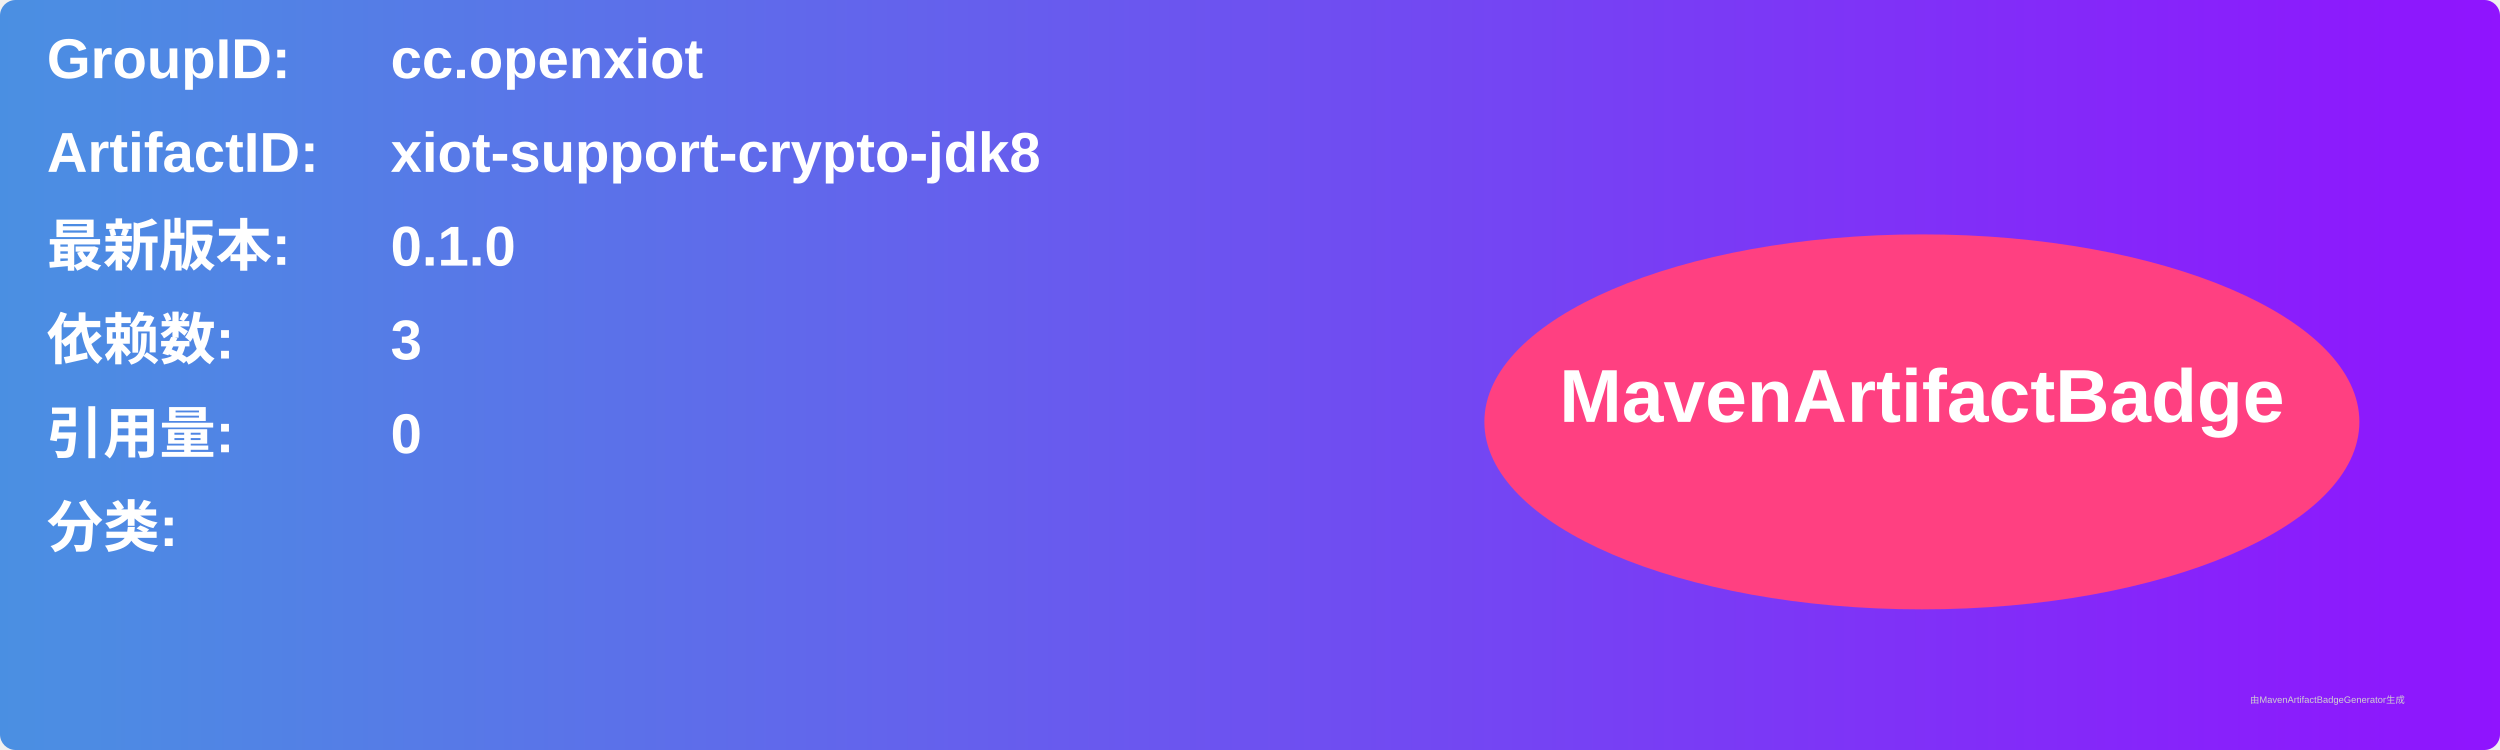
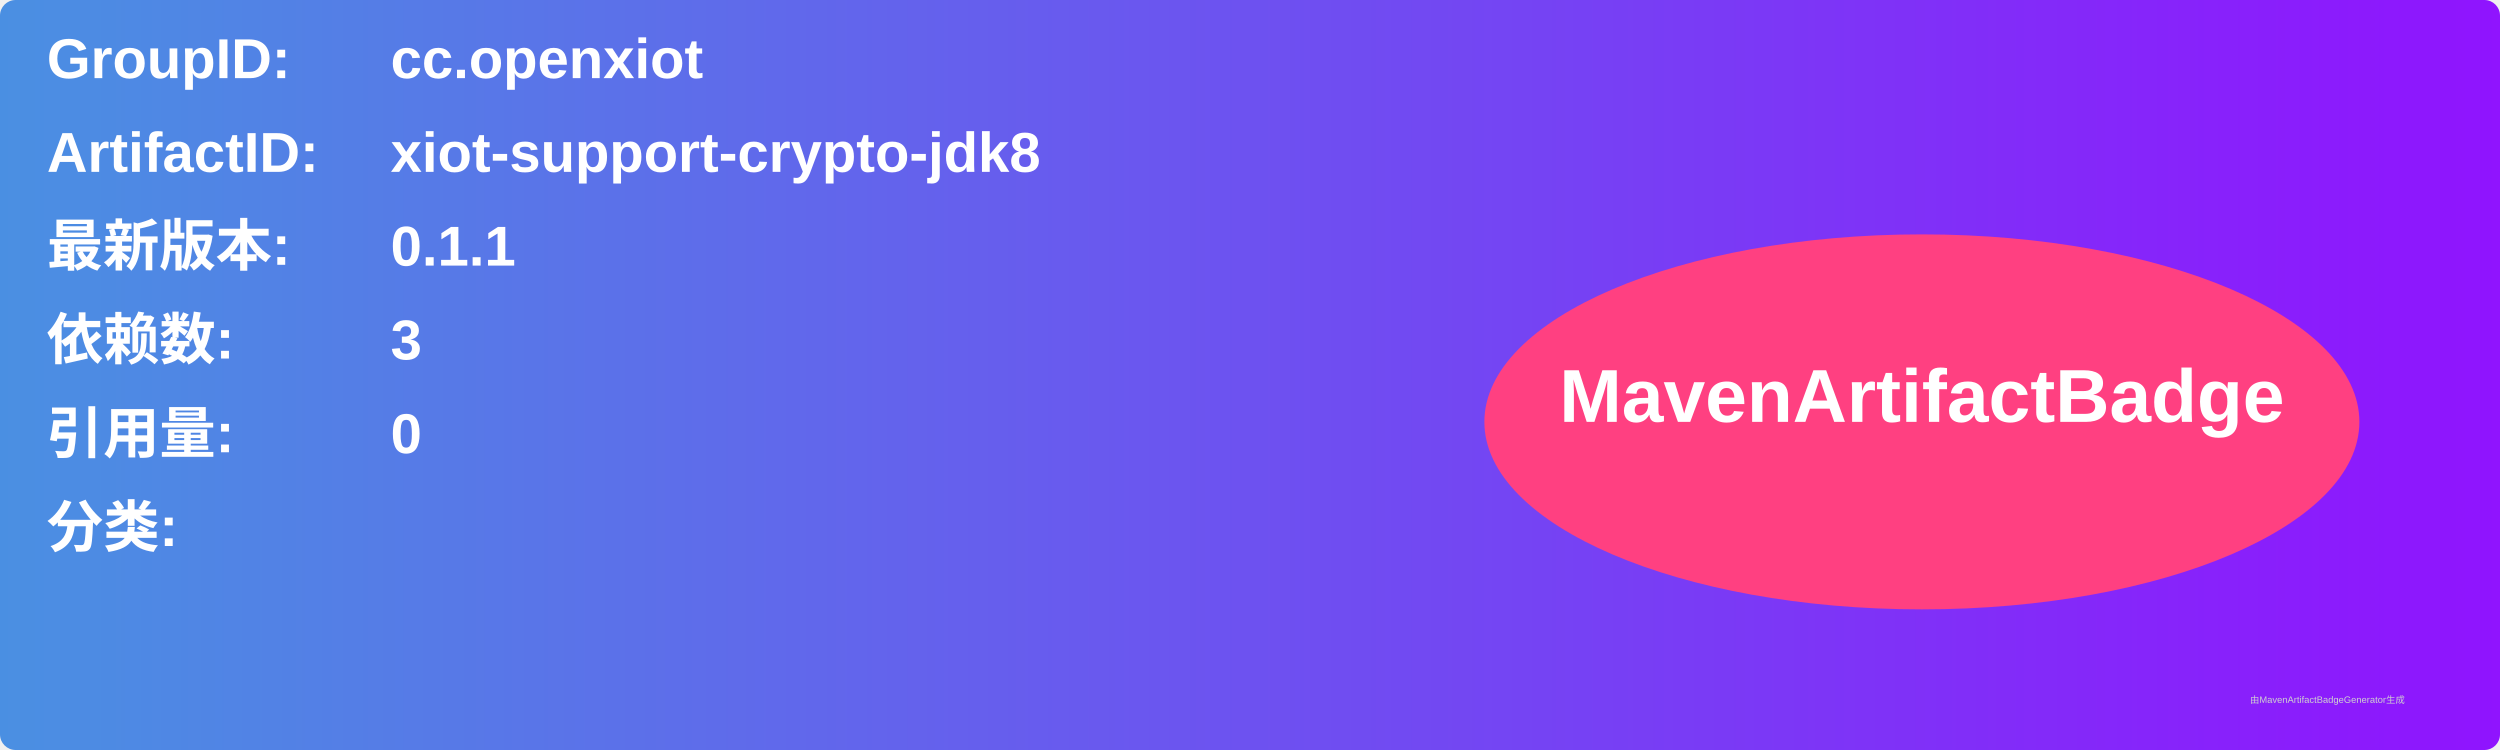
<svg xmlns="http://www.w3.org/2000/svg" width="800" height="240" viewBox="0 0 800 240">
  <linearGradient id="grad" x1="0%" y1="0%" x2="100%" y2="0%">
    <stop offset="0%" stop-color="#4a90e2" />
    <stop offset="100%" stop-color="#9013fe" />
  </linearGradient>
  <rect width="100%" height="100%" rx="5" ry="5" fill="url(#grad)" />
  <g transform="translate(15, 15)">
    <text x="0" y="10" font-family="Arial" font-size="18" fill="white" font-weight="bold" width="260">GroupID:</text>
    <text x="110" y="10" font-family="Arial" font-size="18" fill="white" font-weight="bold" width="460">cc.openxiot</text>
    <text x="0" y="40" font-family="Arial" font-size="18" fill="white" font-weight="bold" width="260">ArtifactID:</text>
    <text x="110" y="40" font-family="Arial" font-size="18" fill="white" font-weight="bold" width="460">xiot-support-crypto-jdk8</text>
    <text x="0" y="70" font-family="Arial" font-size="18" fill="white" font-weight="bold">最新版本:</text>
    <text x="110" y="70" font-family="Arial" font-size="18" fill="white" font-weight="bold">
-       <tspan font-weight="bold">0.1.0</tspan>
+       <tspan font-weight="bold">0.1.1</tspan>
    </text>
    <text x="0" y="100" font-family="Arial" font-size="18" fill="white" font-weight="bold">依赖数: </text>
    <text x="110" y="100" font-family="Arial" font-size="18" fill="white">
      <tspan font-weight="bold">3</tspan>
    </text>
    <text x="0" y="130" font-family="Arial" font-size="18" fill="white" font-weight="bold">引用量: </text>
    <text x="110" y="130" font-family="Arial" font-size="18" fill="white">
      <tspan font-weight="bold">0</tspan>
    </text>
    <text x="0" y="160" font-family="Arial" font-size="18" fill="white" font-weight="bold">分类:</text>
    <text x="10" y="190" font-family="Arial" font-size="10" fill="white">
      <tspan font-weight="bold" />
    </text>
    <ellipse cx="600" cy="120" rx="140" ry="60" fill="#ff4081" />
    <text x="600" y="120" text-anchor="middle" font-family="Arial" font-size="24" fill="white" font-weight="bold">MavenArtifactBadge</text>
  </g>
  <text x="720" y="225" font-family="Arial" font-size="3" fill="#d0d0d0">由MavenArtifactBadgeGenerator生成</text>
</svg>
